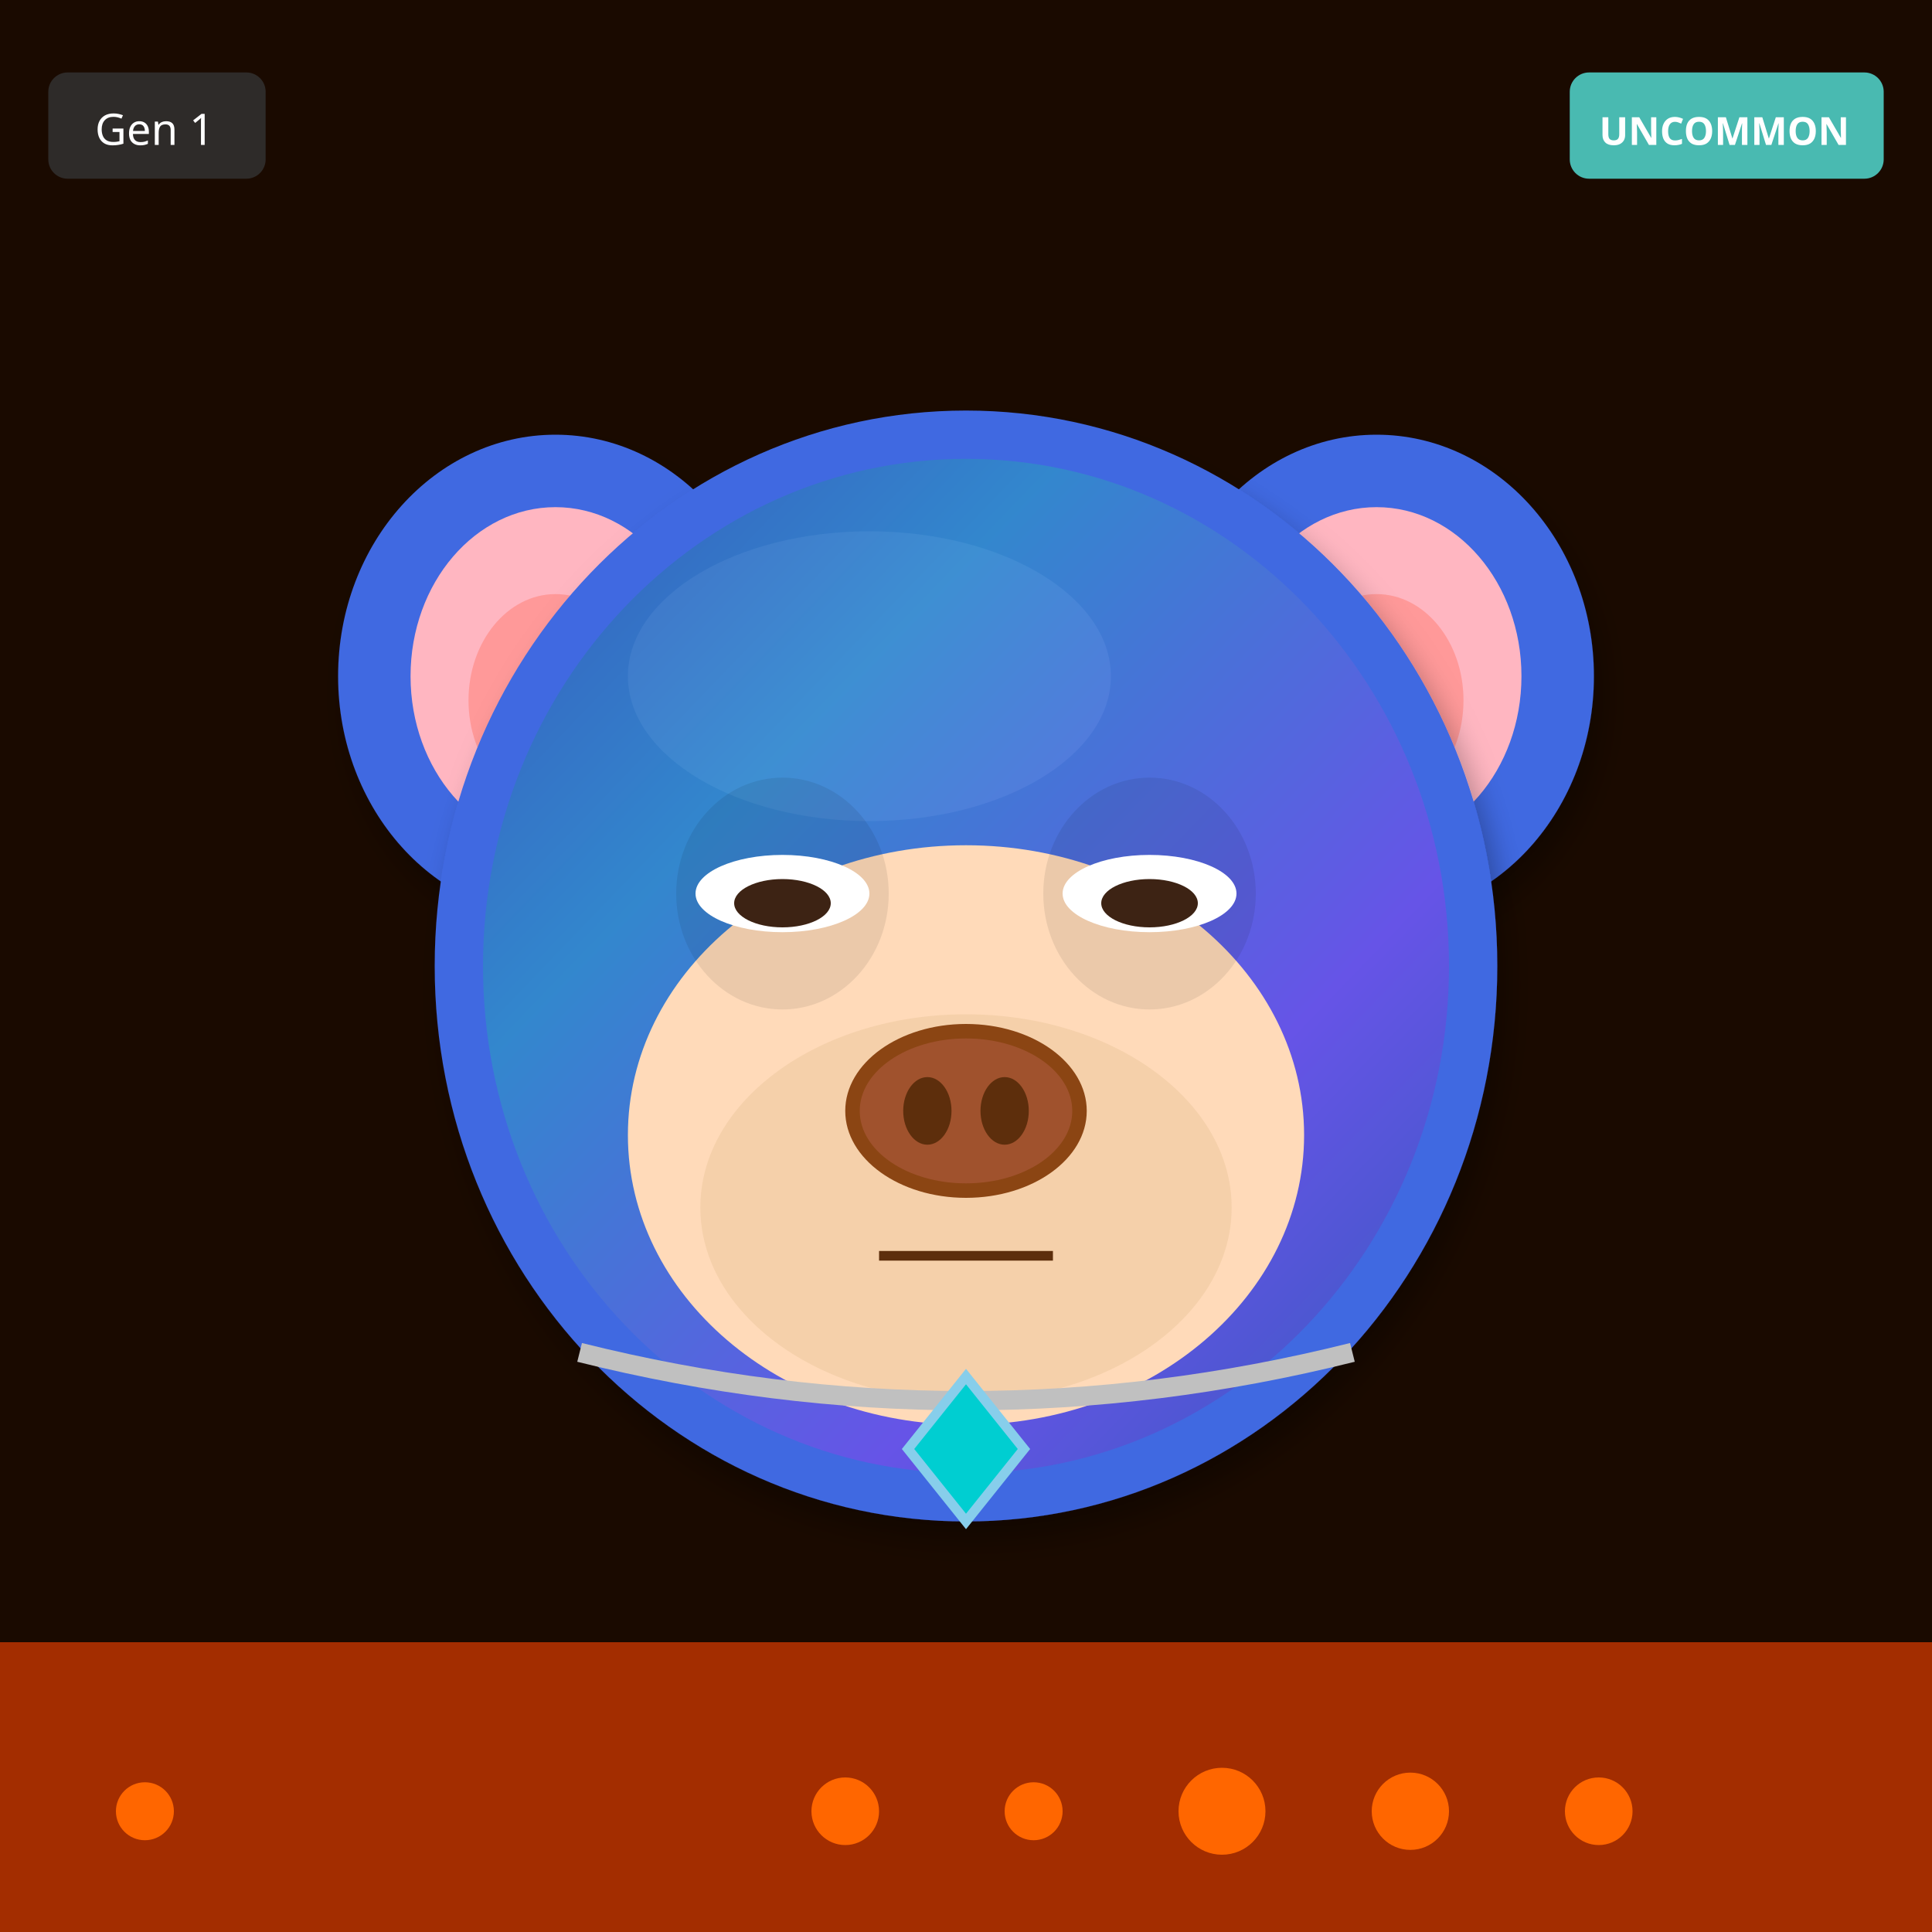
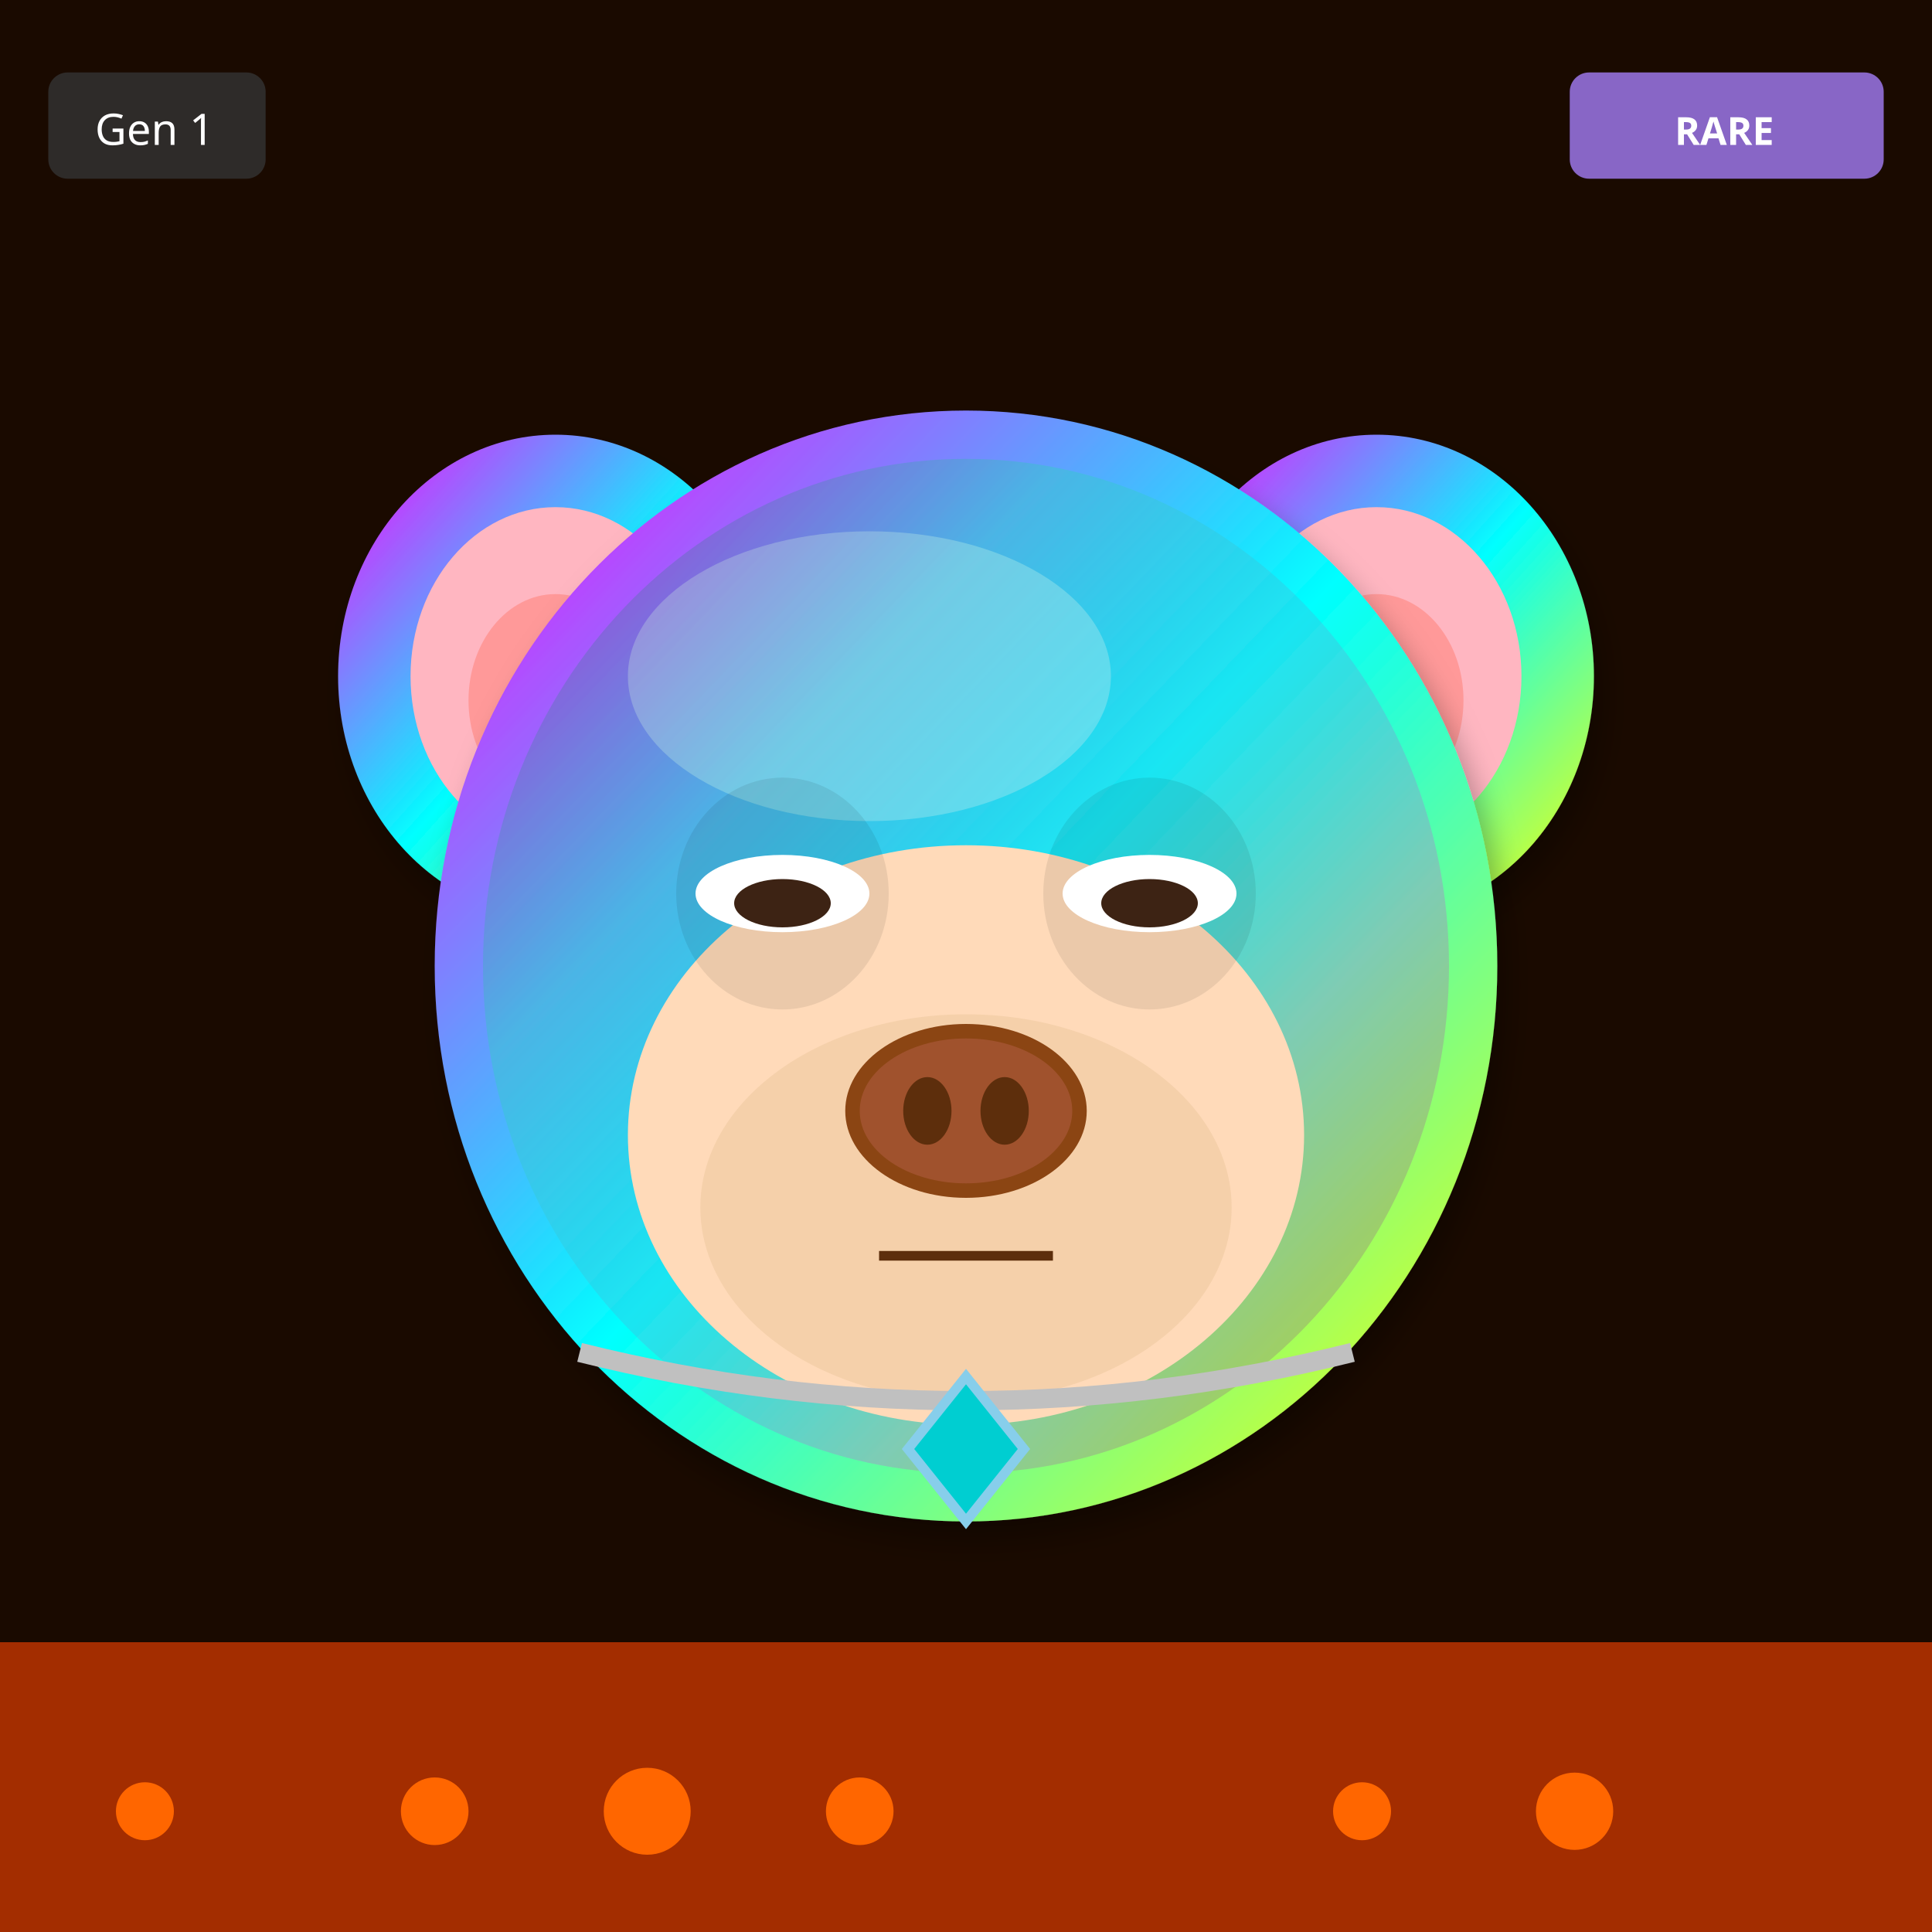
<svg xmlns="http://www.w3.org/2000/svg" width="400" height="400" viewBox="0 0 400 400">
  <defs>
    <filter id="shadow" x="-20%" y="-20%" width="140%" height="140%">
      <feDropShadow dx="2" dy="4" stdDeviation="3" flood-opacity="0.3" />
    </filter>
    <filter id="glow" x="-50%" y="-50%" width="200%" height="200%">
      <feGaussianBlur stdDeviation="8" result="blur" />
      <feMerge>
        <feMergeNode in="blur" />
        <feMergeNode in="SourceGraphic" />
      </feMerge>
    </filter>
    <linearGradient id="rainbow-body" x1="0%" y1="0%" x2="100%" y2="100%">
      <stop offset="0%" stop-color="#FF6B6B" />
      <stop offset="25%" stop-color="#FFE66D" />
      <stop offset="50%" stop-color="#4ECDC4" />
      <stop offset="75%" stop-color="#45B7D1" />
      <stop offset="100%" stop-color="#DDA0DD" />
    </linearGradient>
    <radialGradient id="galaxy-body" cx="30%" cy="30%">
      <stop offset="0%" stop-color="#E6E6FA" />
      <stop offset="50%" stop-color="#9370DB" />
      <stop offset="100%" stop-color="#1A0033" />
    </radialGradient>
    <linearGradient id="holo-body" x1="0%" y1="0%" x2="100%" y2="100%">
      <stop offset="0%" stop-color="#FF00FF" />
      <stop offset="50%" stop-color="#00FFFF" />
      <stop offset="100%" stop-color="#FFFF00" />
    </linearGradient>
    <linearGradient id="sky-gradient" x1="0%" y1="0%" x2="0%" y2="100%">
      <stop offset="0%" stop-color="#87CEEB" />
      <stop offset="100%" stop-color="#E0F4FF" />
    </linearGradient>
    <linearGradient id="grass-gradient" x1="0%" y1="0%" x2="0%" y2="100%">
      <stop offset="0%" stop-color="#90EE90" />
      <stop offset="100%" stop-color="#228B22" />
    </linearGradient>
    <linearGradient id="sunset-gradient" x1="0%" y1="0%" x2="0%" y2="100%">
      <stop offset="0%" stop-color="#FF6B6B" />
      <stop offset="50%" stop-color="#FFE66D" />
      <stop offset="100%" stop-color="#4ECDC4" />
    </linearGradient>
    <linearGradient id="aurora-gradient" x1="0%" y1="0%" x2="100%" y2="100%">
      <stop offset="0%" stop-color="#0D1B2A" />
      <stop offset="30%" stop-color="#00FF7F" />
      <stop offset="70%" stop-color="#FF00FF" />
      <stop offset="100%" stop-color="#0D1B2A" />
    </linearGradient>
    <radialGradient id="multiverse-gradient" cx="50%" cy="50%">
      <stop offset="0%" stop-color="#FFD700" />
      <stop offset="40%" stop-color="#FF00FF" />
      <stop offset="70%" stop-color="#00FFFF" />
      <stop offset="100%" stop-color="#000" />
    </radialGradient>
    <linearGradient id="rift-gradient" x1="0%" y1="0%" x2="100%" y2="100%">
      <stop offset="0%" stop-color="#000" />
      <stop offset="30%" stop-color="#9400D3" />
      <stop offset="50%" stop-color="#00FFFF" />
      <stop offset="70%" stop-color="#9400D3" />
      <stop offset="100%" stop-color="#000" />
    </linearGradient>
    <linearGradient id="heaven-gradient" x1="0%" y1="0%" x2="0%" y2="100%">
      <stop offset="0%" stop-color="#FFF" />
      <stop offset="50%" stop-color="#FFD700" stop-opacity="0.3" />
      <stop offset="100%" stop-color="#F0F8FF" />
    </linearGradient>
    <clipPath id="head-clip">
      <ellipse cx="200" cy="200" rx="110" ry="115" />
    </clipPath>
  </defs>
  <rect width="400" height="400" fill="#1A0A00" />
  <rect x="0" y="340" width="400" height="60" fill="#FF4500" opacity="0.6" />
  <circle cx="30" cy="375" r="6" fill="#FF6600" />
-   <circle cx="331" cy="375" r="7" fill="#FF6600" />
-   <circle cx="292" cy="375" r="8" fill="#FF6600" />
-   <circle cx="253" cy="375" r="9" fill="#FF6600" />
-   <circle cx="214" cy="375" r="6" fill="#FF6600" />
-   <circle cx="175" cy="375" r="7" fill="#FF6600" />
-   <ellipse cx="115" cy="140" rx="45" ry="50" fill="#4169E1" filter="url(#shadow)" />
+   <circle cx="178" cy="375" r="7" fill="#FF6600" />
+   <circle cx="326" cy="375" r="8" fill="#FF6600" />
+   <circle cx="134" cy="375" r="9" fill="#FF6600" />
+   <circle cx="282" cy="375" r="6" fill="#FF6600" />
+   <circle cx="90" cy="375" r="7" fill="#FF6600" />
+   <ellipse cx="115" cy="140" rx="45" ry="50" fill="url(#holo-body)" filter="url(#shadow)" />
  <ellipse cx="115" cy="140" rx="30" ry="35" fill="#FFB6C1" />
  <ellipse cx="115" cy="145" rx="18" ry="22" fill="#FF9999" />
-   <ellipse cx="285" cy="140" rx="45" ry="50" fill="#4169E1" filter="url(#shadow)" />
+   <ellipse cx="285" cy="140" rx="45" ry="50" fill="url(#holo-body)" filter="url(#shadow)" />
  <ellipse cx="285" cy="140" rx="30" ry="35" fill="#FFB6C1" />
  <ellipse cx="285" cy="145" rx="18" ry="22" fill="#FF9999" />
-   <ellipse cx="200" cy="200" rx="110" ry="115" fill="#4169E1" filter="url(#shadow)" />
-   <ellipse cx="180" cy="140" rx="50" ry="30" fill="#6B8BF5" opacity="0.3" />
+   <ellipse cx="200" cy="200" rx="110" ry="115" fill="url(#holo-body)" filter="url(#shadow)" />
+   <ellipse cx="180" cy="140" rx="50" ry="30" fill="#FFFFFF" opacity="0.3" />
  <g clip-path="url(#head-clip)">
    <ellipse cx="200" cy="200" rx="100" ry="105" fill="url(#aurora-gradient)" opacity="0.2" />
  </g>
  <ellipse cx="200" cy="235" rx="70" ry="60" fill="#FFDAB9" />
  <ellipse cx="200" cy="250" rx="55" ry="40" fill="#DEB887" opacity="0.3" />
  <ellipse cx="162" cy="185" rx="22" ry="24" fill="#000" opacity="0.08" />
  <ellipse cx="238" cy="185" rx="22" ry="24" fill="#000" opacity="0.08" />
  <ellipse cx="162" cy="185" rx="18" ry="8" fill="white" />
  <ellipse cx="162" cy="187" rx="10" ry="5" fill="#3D2314" />
  <ellipse cx="238" cy="185" rx="18" ry="8" fill="white" />
  <ellipse cx="238" cy="187" rx="10" ry="5" fill="#3D2314" />
  <g>
    <ellipse cx="200" cy="230" rx="25" ry="18" fill="#8B4513" />
    <ellipse cx="200" cy="230" rx="22" ry="15" fill="#A0522D" />
    <ellipse cx="192" cy="230" rx="5" ry="7" fill="#5D2E0C" />
    <ellipse cx="208" cy="230" rx="5" ry="7" fill="#5D2E0C" />
  </g>
  <line x1="182" y1="260" x2="218" y2="260" stroke="#5D2E0C" stroke-width="2" />
  <path d="M120 280 Q200 300 280 280" stroke="#C0C0C0" stroke-width="4" fill="none" />
  <polygon points="200,285 212,300 200,315 188,300" fill="#00CED1" stroke="#87CEEB" stroke-width="2" />
  <g transform="translate(325, 15)">
-     <rect width="65" height="22" rx="4" fill="#4ECDC4" opacity="0.9" />
-     <text x="32" y="15" font-size="8" fill="#FFF" text-anchor="middle" font-family="sans-serif" font-weight="bold">UNCOMMON</text>
+     <rect width="65" height="22" rx="4" fill="#9370DB" opacity="0.9" />
+     <text x="32" y="15" font-size="8" fill="#FFF" text-anchor="middle" font-family="sans-serif" font-weight="bold">RARE</text>
  </g>
  <g transform="translate(10, 15)">
    <rect width="45" height="22" rx="4" fill="#333" opacity="0.8" />
    <text x="22" y="15" font-size="9" fill="#FFF" text-anchor="middle" font-family="sans-serif">Gen 1</text>
  </g>
</svg>
